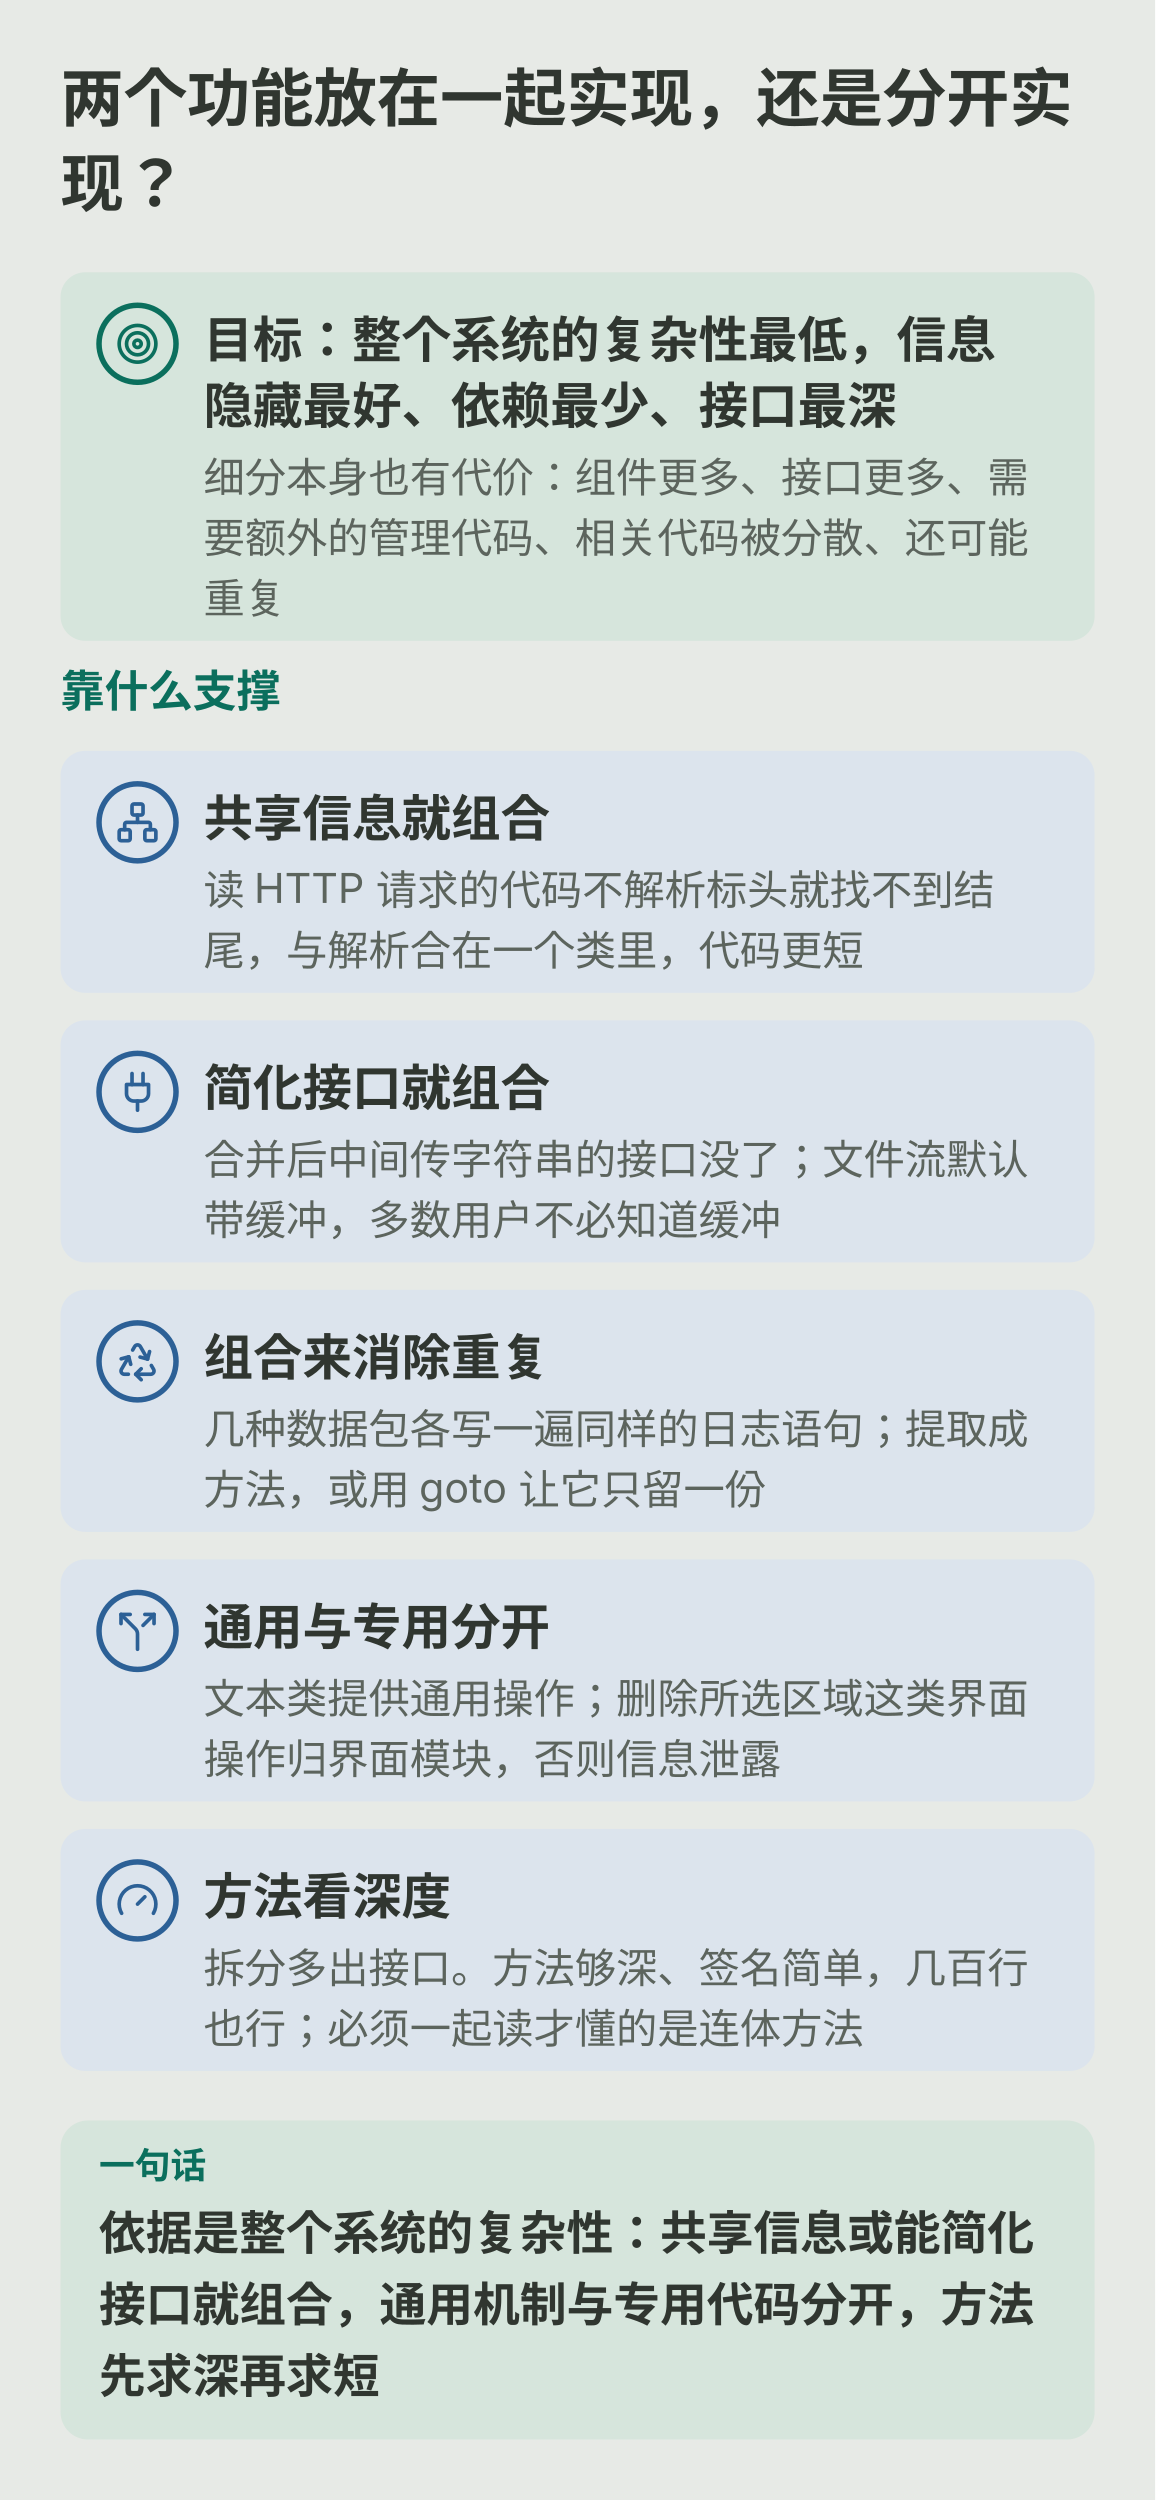
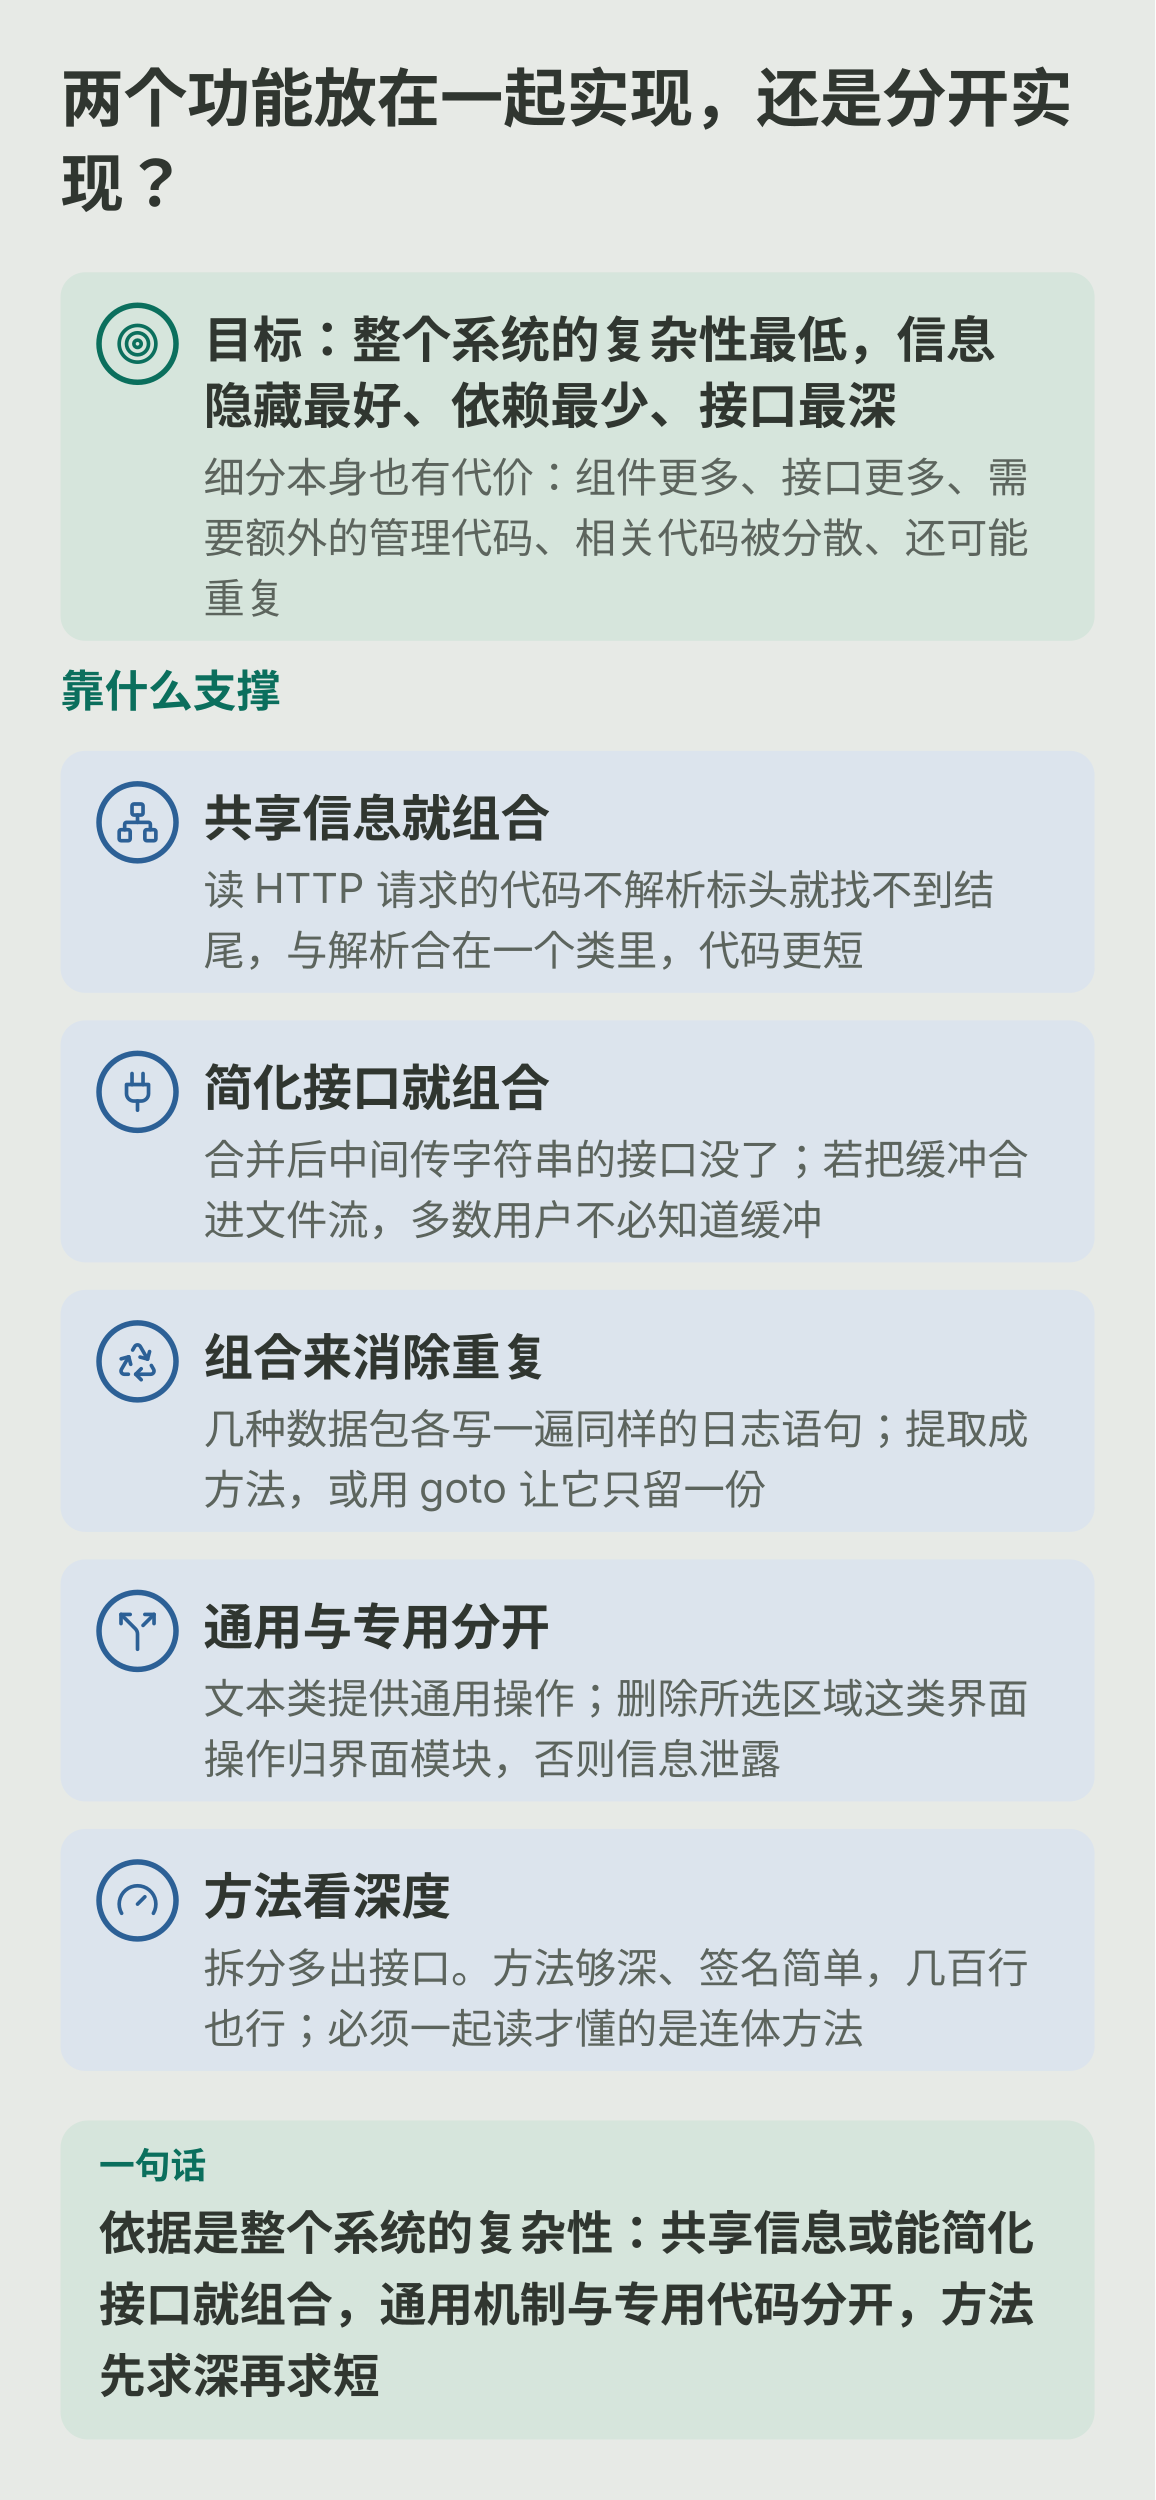
<svg xmlns="http://www.w3.org/2000/svg" viewBox="0 0 420 909" role="img" aria-labelledby="ch09m-title ch09m-desc">
  <rect width="420" height="909" fill="var(--diagram-bg,#e7eae6)" />
  <g font-family="system-ui,-apple-system,'PingFang SC','Microsoft YaHei',sans-serif" fill="var(--diagram-ink,#303630)">
    <defs>
      <marker id="ch09m-arrow" viewBox="0 0 10 10" refX="9" refY="5" markerWidth="9" markerHeight="9" orient="auto" markerUnits="userSpaceOnUse">
        <path d="M1 1L9 5L1 9Z" fill="var(--diagram-line,#aebbad)" />
      </marker>
    </defs>
    <text x="22.0" y="44.0" font-size="23" font-weight="600">两个功能放在一起实现，还是分开实</text>
    <text x="22.0" y="75.0" font-size="23" font-weight="600">现？</text>
    <rect x="22.0" y="99.0" width="376.0" height="134.0" rx="9" fill="var(--diagram-primary-soft,#d6e5dc)" />
    <circle cx="50.0" cy="125.0" r="14" fill="var(--diagram-primary-soft,#d6e5dc)" stroke="var(--diagram-primary,#0b6f5d)" stroke-width="2" />
    <g transform="translate(42.0,117.0) scale(0.667)" fill="none" stroke="var(--diagram-primary,#0b6f5d)" stroke-width="2" stroke-linecap="round" stroke-linejoin="round">
      <circle cx="12" cy="12" r="10" />
      <circle cx="12" cy="12" r="6" />
      <circle cx="12" cy="12" r="2" />
    </g>
    <text x="74.0" y="130.0" font-size="18" font-weight="600">目标：整个系统的复杂性最低，信息</text>
    <text x="74.0" y="154.0" font-size="18" font-weight="600">隐藏最好、依赖最少、接口最深</text>
    <text x="74.0" y="179.0" font-size="15" fill="var(--diagram-muted,#5c645d)">细分本身也有代价：组件更多、接口更多、需</text>
    <text x="74.0" y="201.0" font-size="15" fill="var(--diagram-muted,#5c645d)">要额外的管理代码、相关代码被分散、还可能</text>
    <text x="74.0" y="223.0" font-size="15" fill="var(--diagram-muted,#5c645d)">重复</text>
    <text x="22.0" y="257.0" font-size="16" font-weight="600" fill="var(--diagram-primary,#0b6f5d)">靠什么支撑</text>
    <rect x="22.0" y="273.0" width="376.0" height="88.0" rx="9" fill="var(--diagram-secondary-soft,#dce4ed)" />
    <circle cx="50.0" cy="299.0" r="14" fill="var(--diagram-secondary-soft,#dce4ed)" stroke="var(--diagram-secondary,#2c6096)" stroke-width="2" />
    <g transform="translate(42.0,291.0) scale(0.667)" fill="none" stroke="var(--diagram-secondary,#2c6096)" stroke-width="2" stroke-linecap="round" stroke-linejoin="round">
      <rect x="16" y="16" width="6" height="6" rx="1" />
      <rect x="2" y="16" width="6" height="6" rx="1" />
      <rect x="9" y="2" width="6" height="6" rx="1" />
      <path d="M5 16v-3a1 1 0 0 1 1-1h12a1 1 0 0 1 1 1v3" />
      <path d="M12 12V8" />
    </g>
    <text x="74.0" y="304.0" font-size="18" font-weight="600">共享信息就组合</text>
    <text x="74.0" y="329.0" font-size="15" fill="var(--diagram-muted,#5c645d)">读 HTTP 请求的代码不解析标头就找不到结</text>
    <text x="74.0" y="351.0" font-size="15" fill="var(--diagram-muted,#5c645d)">尾，与解析合在一个类里，代码更短</text>
    <rect x="22.0" y="371.0" width="376.0" height="88.0" rx="9" fill="var(--diagram-secondary-soft,#dce4ed)" />
    <circle cx="50.0" cy="397.0" r="14" fill="var(--diagram-secondary-soft,#dce4ed)" stroke="var(--diagram-secondary,#2c6096)" stroke-width="2" />
    <g transform="translate(42.0,389.0) scale(0.667)" fill="none" stroke="var(--diagram-secondary,#2c6096)" stroke-width="2" stroke-linecap="round" stroke-linejoin="round">
      <path d="M12 22v-5" />
      <path d="M9 8V2" />
      <path d="M15 8V2" />
      <path d="M18 8v5a4 4 0 0 1-4 4h-4a4 4 0 0 1-4-4V8Z" />
    </g>
    <text x="74.0" y="402.0" font-size="18" font-weight="600">简化接口就组合</text>
-     <text x="74.0" y="427.0" font-size="15" fill="var(--diagram-muted,#5c645d)">合并后中间传字符串的接口没了；文件流默认</text>
-     <text x="74.0" y="449.0" font-size="15" fill="var(--diagram-muted,#5c645d)">带缓冲，多数用户不必知道缓冲</text>
+     <text x="74.0" y="427.0" font-size="15" fill="var(--diagram-muted,#5c645d)">合并后中间传字符串的接口没了；若把缓冲合</text>
+     <text x="74.0" y="449.0" font-size="15" fill="var(--diagram-muted,#5c645d)">进文件流，多数用户不必知道缓冲</text>
    <rect x="22.0" y="469.0" width="376.0" height="88.0" rx="9" fill="var(--diagram-secondary-soft,#dce4ed)" />
    <circle cx="50.0" cy="495.0" r="14" fill="var(--diagram-secondary-soft,#dce4ed)" stroke="var(--diagram-secondary,#2c6096)" stroke-width="2" />
    <g transform="translate(42.0,487.0) scale(0.667)" fill="none" stroke="var(--diagram-secondary,#2c6096)" stroke-width="2" stroke-linecap="round" stroke-linejoin="round">
      <path d="M7 19H4.815a1.83 1.83 0 0 1-1.57-.881 1.785 1.785 0 0 1-.004-1.784L7.196 9.5" />
      <path d="M11 19h8.203a1.83 1.83 0 0 0 1.556-.89 1.784 1.784 0 0 0 0-1.775l-1.226-2.12" />
      <path d="m14 16-3 3 3 3" />
      <path d="M8.293 13.596 7.196 9.5 3.1 10.598" />
      <path d="m9.344 5.811 1.093-1.892A1.83 1.83 0 0 1 11.985 3a1.784 1.784 0 0 1 1.546.888l3.943 6.843" />
      <path d="m13.378 9.633 4.096 1.098 1.097-4.096" />
    </g>
    <text x="74.0" y="500.0" font-size="18" font-weight="600">组合来消除重复</text>
    <text x="74.0" y="525.0" font-size="15" fill="var(--diagram-muted,#5c645d)">几种数据包各写一遍同样的日志语句；提取成</text>
    <text x="74.0" y="547.0" font-size="15" fill="var(--diagram-muted,#5c645d)">方法，或用 goto 让它只留一份</text>
    <rect x="22.0" y="567.0" width="376.0" height="88.0" rx="9" fill="var(--diagram-secondary-soft,#dce4ed)" />
    <circle cx="50.0" cy="593.0" r="14" fill="var(--diagram-secondary-soft,#dce4ed)" stroke="var(--diagram-secondary,#2c6096)" stroke-width="2" />
    <g transform="translate(42.0,585.0) scale(0.667)" fill="none" stroke="var(--diagram-secondary,#2c6096)" stroke-width="2" stroke-linecap="round" stroke-linejoin="round">
      <path d="M16 3h5v5" />
      <path d="M8 3H3v5" />
      <path d="M12 22v-8.3a4 4 0 0 0-1.172-2.872L3 3" />
      <path d="m15 9 6-6" />
    </g>
    <text x="74.0" y="598.0" font-size="18" font-weight="600">通用与专用分开</text>
    <text x="74.0" y="623.0" font-size="15" fill="var(--diagram-muted,#5c645d)">文本类提供通用操作；删除所选区域这类界面</text>
    <text x="74.0" y="645.0" font-size="15" fill="var(--diagram-muted,#5c645d)">操作归界面模块，否则信息泄露</text>
    <rect x="22.0" y="665.0" width="376.0" height="88.0" rx="9" fill="var(--diagram-secondary-soft,#dce4ed)" />
    <circle cx="50.0" cy="691.0" r="14" fill="var(--diagram-secondary-soft,#dce4ed)" stroke="var(--diagram-secondary,#2c6096)" stroke-width="2" />
    <g transform="translate(42.0,683.0) scale(0.667)" fill="none" stroke="var(--diagram-secondary,#2c6096)" stroke-width="2" stroke-linecap="round" stroke-linejoin="round">
      <path d="m12 14 4-4" />
      <path d="M3.34 19a10 10 0 1 1 17.32 0" />
    </g>
    <text x="74.0" y="696.0" font-size="18" font-weight="600">方法看深度</text>
    <text x="74.0" y="721.0" font-size="15" fill="var(--diagram-muted,#5c645d)">拆分多出接口。方法够深、签名简单，几百行</text>
    <text x="74.0" y="743.0" font-size="15" fill="var(--diagram-muted,#5c645d)">也行；必须一起读才懂的是连体方法</text>
    <rect x="22.0" y="771.0" width="376.0" height="116.0" rx="10" fill="var(--diagram-primary-soft,#d6e5dc)" />
    <text x="36.0" y="792.0" font-size="13" font-weight="600" fill="var(--diagram-primary,#0b6f5d)">一句话</text>
    <text x="36.0" y="818.0" font-size="17" font-weight="600">依据是整个系统的复杂性：共享信息或能简化</text>
    <text x="36.0" y="844.0" font-size="17" font-weight="600">接口就组合，通用机制与专用代码分开，方法</text>
    <text x="36.0" y="870.0" font-size="17" font-weight="600">先求深再求短</text>
  </g>
</svg>
